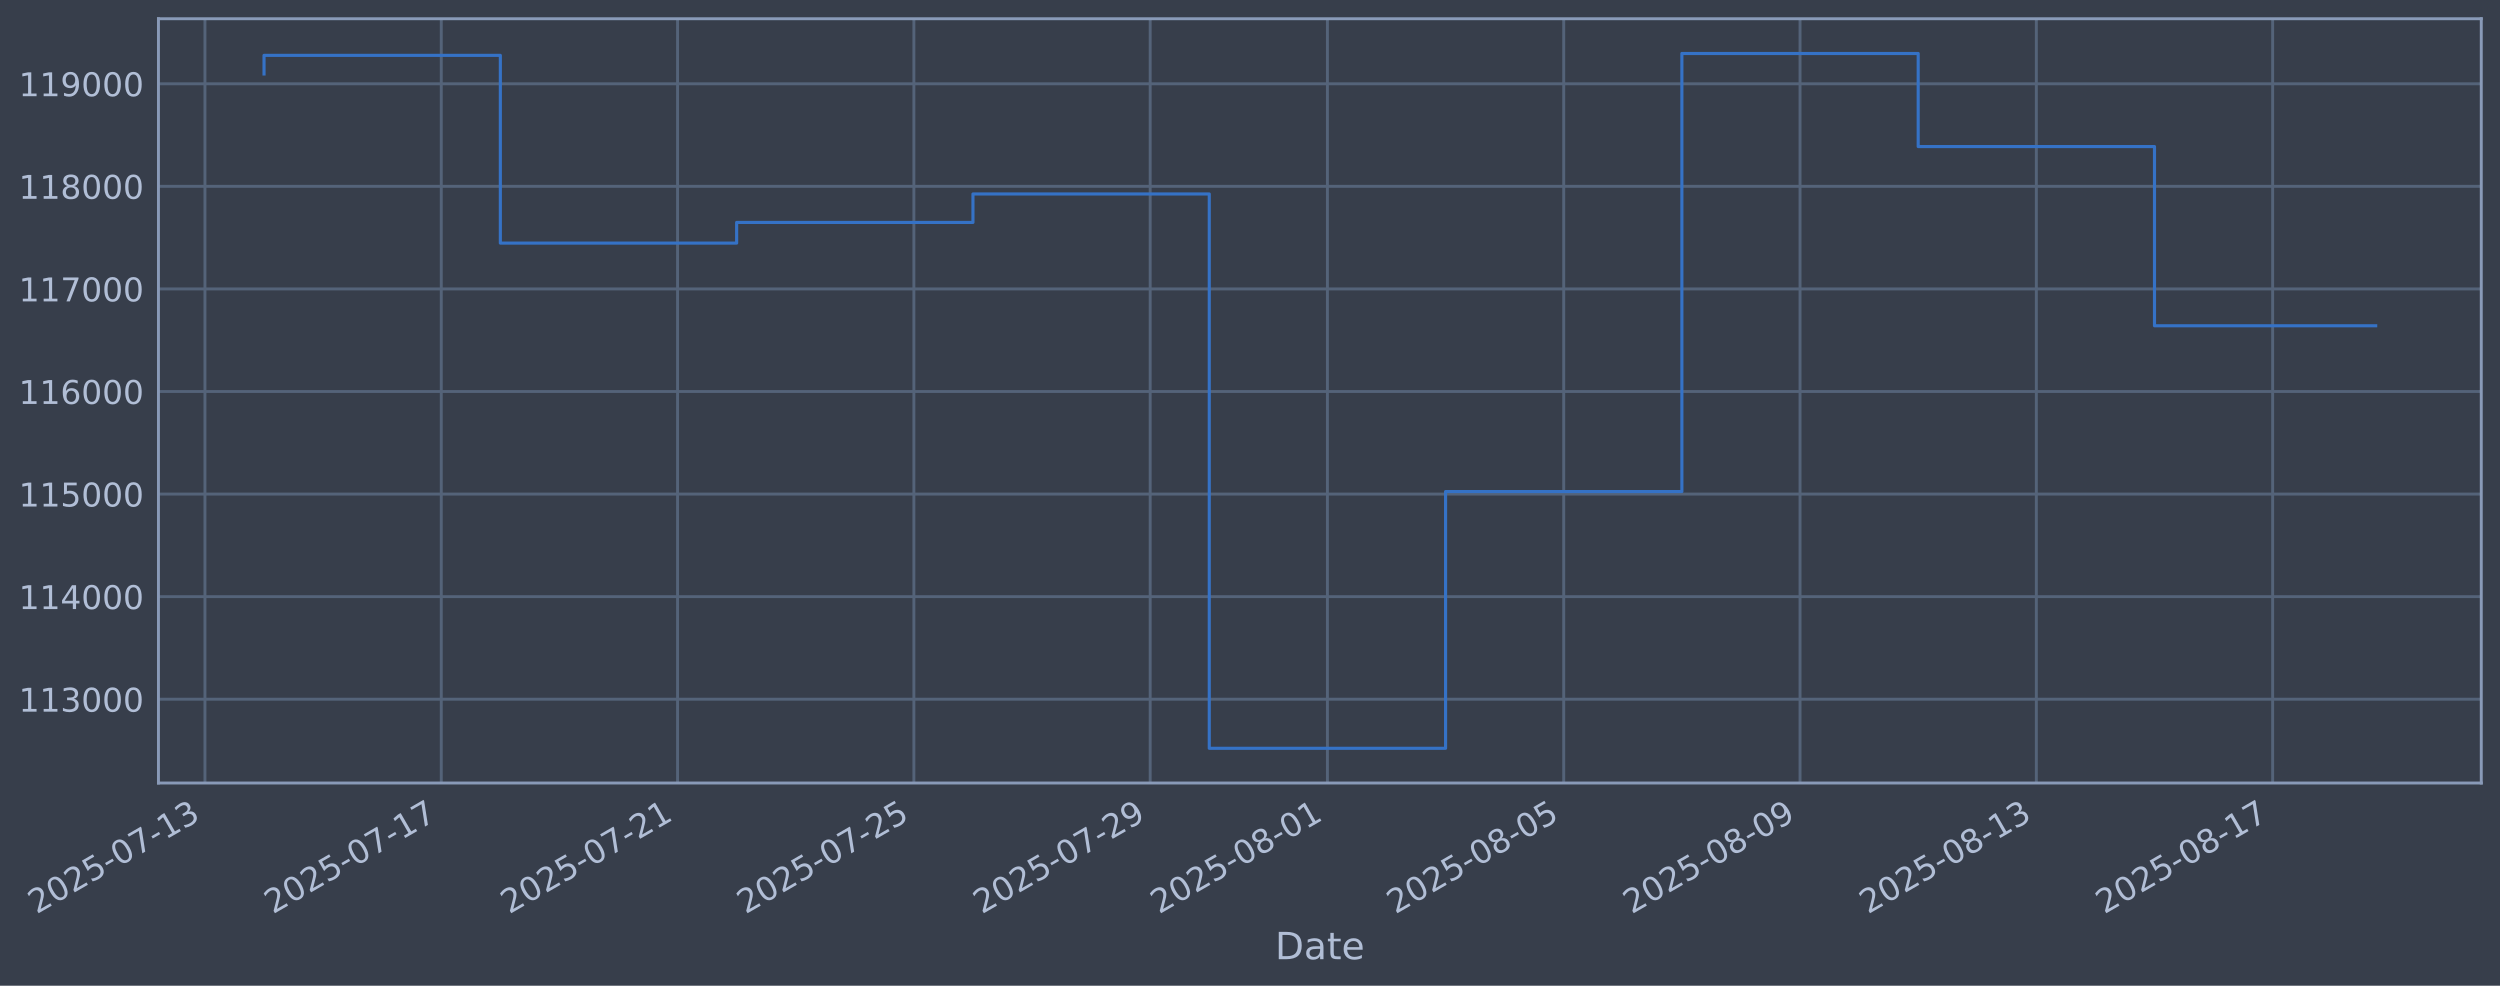
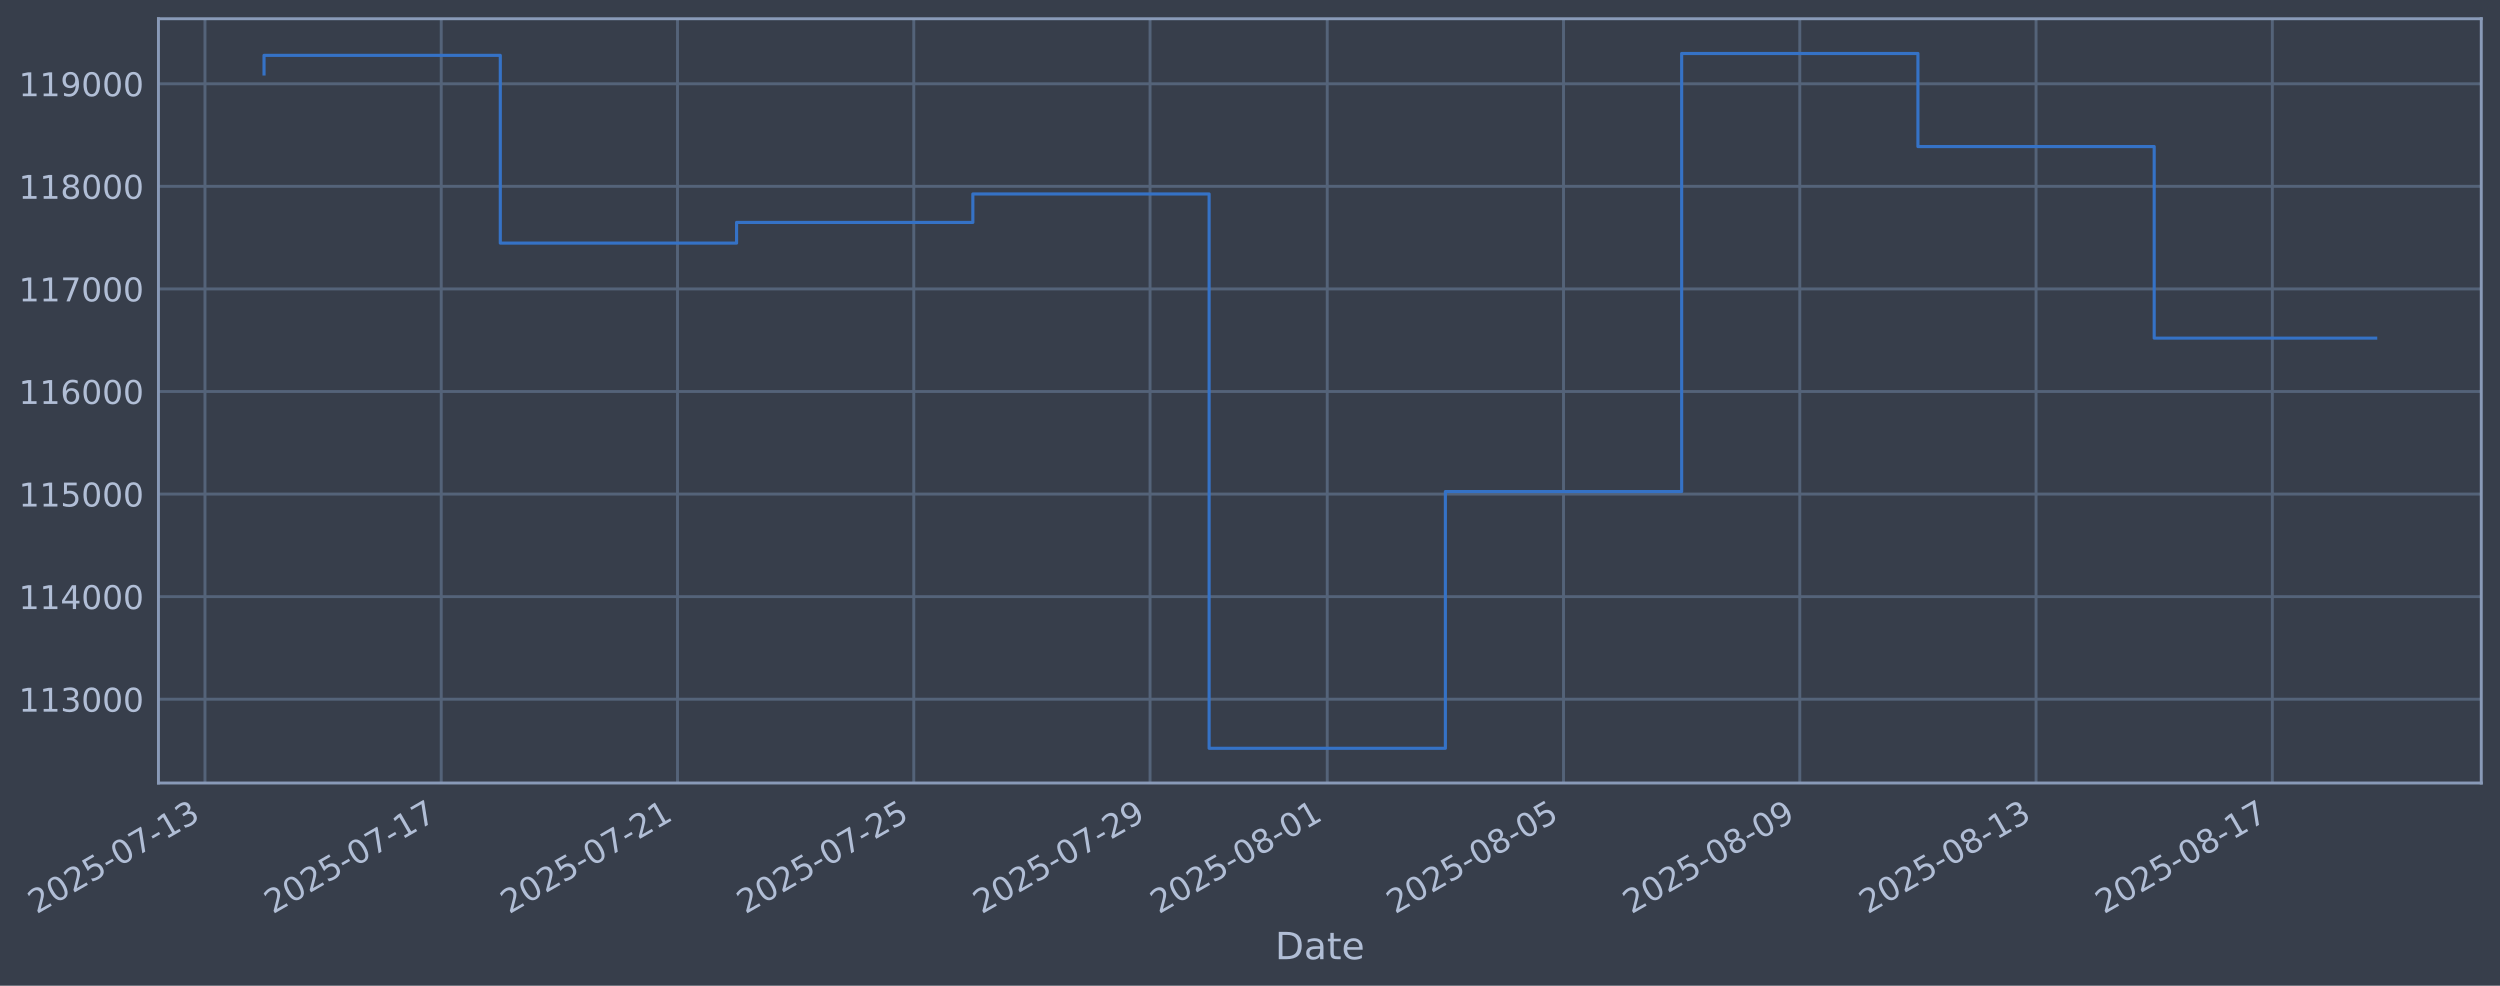
<svg xmlns="http://www.w3.org/2000/svg" xmlns:xlink="http://www.w3.org/1999/xlink" width="960.9pt" height="378.87pt" viewBox="0 0 960.9 378.87" version="1.1">
  <defs>
    <style type="text/css">*{stroke-linejoin: round; stroke-linecap: butt}</style>
  </defs>
  <g id="figure_1">
    <g id="patch_1">
      <path d="M 0 378.87  L 960.9 378.87  L 960.9 0  L 0 0  z " style="fill: #373e4b" />
    </g>
    <g id="axes_1">
      <g id="patch_2">
        <path d="M 60.901 300.96  L 953.701 300.96  L 953.701 7.2  L 60.901 7.2  z " style="fill: #373e4b" />
      </g>
      <g id="matplotlib.axis_1">
        <g id="xtick_1">
          <g id="line2d_1">
-             <path d="M 78.775 300.96  L 78.775 7.2  " clip-path="url(#p6285735cce)" style="fill: none; stroke: #546379; stroke-width: 1.12; stroke-linecap: square" />
+             <path d="M 78.779 300.96  L 78.779 7.2  " clip-path="url(#pffdfb38715)" style="fill: none; stroke: #546379; stroke-width: 1.12; stroke-linecap: square" />
          </g>
          <g id="line2d_2" />
          <g id="text_1">
-             <g style="fill: #b1bed6" transform="translate(14.04998 351.4642) rotate(-30) scale(0.126 -0.126)">
+             <g style="fill: #b1bed6" transform="translate(14.05354 351.4642) rotate(-30) scale(0.126 -0.126)">
              <defs>
                <path id="DejaVuSans-32" d="M 1228 531  L 3431 531  L 3431 0  L 469 0  L 469 531  Q 828 903 1448 1529  Q 2069 2156 2228 2338  Q 2531 2678 2651 2914  Q 2772 3150 2772 3378  Q 2772 3750 2511 3984  Q 2250 4219 1831 4219  Q 1534 4219 1204 4116  Q 875 4013 500 3803  L 500 4441  Q 881 4594 1212 4672  Q 1544 4750 1819 4750  Q 2544 4750 2975 4387  Q 3406 4025 3406 3419  Q 3406 3131 3298 2873  Q 3191 2616 2906 2266  Q 2828 2175 2409 1742  Q 1991 1309 1228 531  z " transform="scale(0.015625)" />
                <path id="DejaVuSans-30" d="M 2034 4250  Q 1547 4250 1301 3770  Q 1056 3291 1056 2328  Q 1056 1369 1301 889  Q 1547 409 2034 409  Q 2525 409 2770 889  Q 3016 1369 3016 2328  Q 3016 3291 2770 3770  Q 2525 4250 2034 4250  z M 2034 4750  Q 2819 4750 3233 4129  Q 3647 3509 3647 2328  Q 3647 1150 3233 529  Q 2819 -91 2034 -91  Q 1250 -91 836 529  Q 422 1150 422 2328  Q 422 3509 836 4129  Q 1250 4750 2034 4750  z " transform="scale(0.015625)" />
                <path id="DejaVuSans-35" d="M 691 4666  L 3169 4666  L 3169 4134  L 1269 4134  L 1269 2991  Q 1406 3038 1543 3061  Q 1681 3084 1819 3084  Q 2600 3084 3056 2656  Q 3513 2228 3513 1497  Q 3513 744 3044 326  Q 2575 -91 1722 -91  Q 1428 -91 1123 -41  Q 819 9 494 109  L 494 744  Q 775 591 1075 516  Q 1375 441 1709 441  Q 2250 441 2565 725  Q 2881 1009 2881 1497  Q 2881 1984 2565 2268  Q 2250 2553 1709 2553  Q 1456 2553 1204 2497  Q 953 2441 691 2322  L 691 4666  z " transform="scale(0.015625)" />
                <path id="DejaVuSans-2d" d="M 313 2009  L 1997 2009  L 1997 1497  L 313 1497  L 313 2009  z " transform="scale(0.015625)" />
                <path id="DejaVuSans-37" d="M 525 4666  L 3525 4666  L 3525 4397  L 1831 0  L 1172 0  L 2766 4134  L 525 4134  L 525 4666  z " transform="scale(0.015625)" />
                <path id="DejaVuSans-31" d="M 794 531  L 1825 531  L 1825 4091  L 703 3866  L 703 4441  L 1819 4666  L 2450 4666  L 2450 531  L 3481 531  L 3481 0  L 794 0  L 794 531  z " transform="scale(0.015625)" />
                <path id="DejaVuSans-33" d="M 2597 2516  Q 3050 2419 3304 2112  Q 3559 1806 3559 1356  Q 3559 666 3084 287  Q 2609 -91 1734 -91  Q 1441 -91 1130 -33  Q 819 25 488 141  L 488 750  Q 750 597 1062 519  Q 1375 441 1716 441  Q 2309 441 2620 675  Q 2931 909 2931 1356  Q 2931 1769 2642 2001  Q 2353 2234 1838 2234  L 1294 2234  L 1294 2753  L 1863 2753  Q 2328 2753 2575 2939  Q 2822 3125 2822 3475  Q 2822 3834 2567 4026  Q 2313 4219 1838 4219  Q 1578 4219 1281 4162  Q 984 4106 628 3988  L 628 4550  Q 988 4650 1302 4700  Q 1616 4750 1894 4750  Q 2613 4750 3031 4423  Q 3450 4097 3450 3541  Q 3450 3153 3228 2886  Q 3006 2619 2597 2516  z " transform="scale(0.015625)" />
              </defs>
              <use xlink:href="#DejaVuSans-32" />
              <use xlink:href="#DejaVuSans-30" transform="translate(63.62305 0)" />
              <use xlink:href="#DejaVuSans-32" transform="translate(127.2461 0)" />
              <use xlink:href="#DejaVuSans-35" transform="translate(190.8691 0)" />
              <use xlink:href="#DejaVuSans-2d" transform="translate(254.4922 0)" />
              <use xlink:href="#DejaVuSans-30" transform="translate(290.5762 0)" />
              <use xlink:href="#DejaVuSans-37" transform="translate(354.1992 0)" />
              <use xlink:href="#DejaVuSans-2d" transform="translate(417.8223 0)" />
              <use xlink:href="#DejaVuSans-31" transform="translate(453.9062 0)" />
              <use xlink:href="#DejaVuSans-33" transform="translate(517.5293 0)" />
            </g>
          </g>
        </g>
        <g id="xtick_2">
          <g id="line2d_3">
-             <path d="M 169.603 300.96  L 169.603 7.2  " clip-path="url(#p6285735cce)" style="fill: none; stroke: #546379; stroke-width: 1.12; stroke-linecap: square" />
+             <path d="M 169.592 300.96  L 169.592 7.2  " clip-path="url(#pffdfb38715)" style="fill: none; stroke: #546379; stroke-width: 1.12; stroke-linecap: square" />
          </g>
          <g id="line2d_4" />
          <g id="text_2">
-             <g style="fill: #b1bed6" transform="translate(104.8773 351.4642) rotate(-30) scale(0.126 -0.126)">
+             <g style="fill: #b1bed6" transform="translate(104.8666 351.4642) rotate(-30) scale(0.126 -0.126)">
              <use xlink:href="#DejaVuSans-32" />
              <use xlink:href="#DejaVuSans-30" transform="translate(63.62305 0)" />
              <use xlink:href="#DejaVuSans-32" transform="translate(127.2461 0)" />
              <use xlink:href="#DejaVuSans-35" transform="translate(190.8691 0)" />
              <use xlink:href="#DejaVuSans-2d" transform="translate(254.4922 0)" />
              <use xlink:href="#DejaVuSans-30" transform="translate(290.5762 0)" />
              <use xlink:href="#DejaVuSans-37" transform="translate(354.1992 0)" />
              <use xlink:href="#DejaVuSans-2d" transform="translate(417.8223 0)" />
              <use xlink:href="#DejaVuSans-31" transform="translate(453.9062 0)" />
              <use xlink:href="#DejaVuSans-37" transform="translate(517.5293 0)" />
            </g>
          </g>
        </g>
        <g id="xtick_3">
          <g id="line2d_5">
-             <path d="M 260.43 300.96  L 260.43 7.2  " clip-path="url(#p6285735cce)" style="fill: none; stroke: #546379; stroke-width: 1.12; stroke-linecap: square" />
+             <path d="M 260.405 300.96  L 260.405 7.2  " clip-path="url(#pffdfb38715)" style="fill: none; stroke: #546379; stroke-width: 1.12; stroke-linecap: square" />
          </g>
          <g id="line2d_6" />
          <g id="text_3">
-             <g style="fill: #b1bed6" transform="translate(195.7046 351.4642) rotate(-30) scale(0.126 -0.126)">
+             <g style="fill: #b1bed6" transform="translate(195.6797 351.4642) rotate(-30) scale(0.126 -0.126)">
              <use xlink:href="#DejaVuSans-32" />
              <use xlink:href="#DejaVuSans-30" transform="translate(63.62305 0)" />
              <use xlink:href="#DejaVuSans-32" transform="translate(127.2461 0)" />
              <use xlink:href="#DejaVuSans-35" transform="translate(190.8691 0)" />
              <use xlink:href="#DejaVuSans-2d" transform="translate(254.4922 0)" />
              <use xlink:href="#DejaVuSans-30" transform="translate(290.5762 0)" />
              <use xlink:href="#DejaVuSans-37" transform="translate(354.1992 0)" />
              <use xlink:href="#DejaVuSans-2d" transform="translate(417.8223 0)" />
              <use xlink:href="#DejaVuSans-32" transform="translate(453.9062 0)" />
              <use xlink:href="#DejaVuSans-31" transform="translate(517.5293 0)" />
            </g>
          </g>
        </g>
        <g id="xtick_4">
          <g id="line2d_7">
-             <path d="M 351.257 300.96  L 351.257 7.2  " clip-path="url(#p6285735cce)" style="fill: none; stroke: #546379; stroke-width: 1.12; stroke-linecap: square" />
+             <path d="M 351.218 300.96  L 351.218 7.2  " clip-path="url(#pffdfb38715)" style="fill: none; stroke: #546379; stroke-width: 1.12; stroke-linecap: square" />
          </g>
          <g id="line2d_8" />
          <g id="text_4">
-             <g style="fill: #b1bed6" transform="translate(286.5319 351.4642) rotate(-30) scale(0.126 -0.126)">
+             <g style="fill: #b1bed6" transform="translate(286.4928 351.4642) rotate(-30) scale(0.126 -0.126)">
              <use xlink:href="#DejaVuSans-32" />
              <use xlink:href="#DejaVuSans-30" transform="translate(63.62305 0)" />
              <use xlink:href="#DejaVuSans-32" transform="translate(127.2461 0)" />
              <use xlink:href="#DejaVuSans-35" transform="translate(190.8691 0)" />
              <use xlink:href="#DejaVuSans-2d" transform="translate(254.4922 0)" />
              <use xlink:href="#DejaVuSans-30" transform="translate(290.5762 0)" />
              <use xlink:href="#DejaVuSans-37" transform="translate(354.1992 0)" />
              <use xlink:href="#DejaVuSans-2d" transform="translate(417.8223 0)" />
              <use xlink:href="#DejaVuSans-32" transform="translate(453.9062 0)" />
              <use xlink:href="#DejaVuSans-35" transform="translate(517.5293 0)" />
            </g>
          </g>
        </g>
        <g id="xtick_5">
          <g id="line2d_9">
-             <path d="M 442.085 300.96  L 442.085 7.2  " clip-path="url(#p6285735cce)" style="fill: none; stroke: #546379; stroke-width: 1.12; stroke-linecap: square" />
+             <path d="M 442.031 300.96  L 442.031 7.2  " clip-path="url(#pffdfb38715)" style="fill: none; stroke: #546379; stroke-width: 1.12; stroke-linecap: square" />
          </g>
          <g id="line2d_10" />
          <g id="text_5">
-             <g style="fill: #b1bed6" transform="translate(377.3592 351.4642) rotate(-30) scale(0.126 -0.126)">
+             <g style="fill: #b1bed6" transform="translate(377.3059 351.4642) rotate(-30) scale(0.126 -0.126)">
              <defs>
                <path id="DejaVuSans-39" d="M 703 97  L 703 672  Q 941 559 1184 500  Q 1428 441 1663 441  Q 2288 441 2617 861  Q 2947 1281 2994 2138  Q 2813 1869 2534 1725  Q 2256 1581 1919 1581  Q 1219 1581 811 2004  Q 403 2428 403 3163  Q 403 3881 828 4315  Q 1253 4750 1959 4750  Q 2769 4750 3195 4129  Q 3622 3509 3622 2328  Q 3622 1225 3098 567  Q 2575 -91 1691 -91  Q 1453 -91 1209 -44  Q 966 3 703 97  z M 1959 2075  Q 2384 2075 2632 2365  Q 2881 2656 2881 3163  Q 2881 3666 2632 3958  Q 2384 4250 1959 4250  Q 1534 4250 1286 3958  Q 1038 3666 1038 3163  Q 1038 2656 1286 2365  Q 1534 2075 1959 2075  z " transform="scale(0.015625)" />
              </defs>
              <use xlink:href="#DejaVuSans-32" />
              <use xlink:href="#DejaVuSans-30" transform="translate(63.62305 0)" />
              <use xlink:href="#DejaVuSans-32" transform="translate(127.2461 0)" />
              <use xlink:href="#DejaVuSans-35" transform="translate(190.8691 0)" />
              <use xlink:href="#DejaVuSans-2d" transform="translate(254.4922 0)" />
              <use xlink:href="#DejaVuSans-30" transform="translate(290.5762 0)" />
              <use xlink:href="#DejaVuSans-37" transform="translate(354.1992 0)" />
              <use xlink:href="#DejaVuSans-2d" transform="translate(417.8223 0)" />
              <use xlink:href="#DejaVuSans-32" transform="translate(453.9062 0)" />
              <use xlink:href="#DejaVuSans-39" transform="translate(517.5293 0)" />
            </g>
          </g>
        </g>
        <g id="xtick_6">
          <g id="line2d_11">
-             <path d="M 510.205 300.96  L 510.205 7.2  " clip-path="url(#p6285735cce)" style="fill: none; stroke: #546379; stroke-width: 1.12; stroke-linecap: square" />
+             <path d="M 510.141 300.96  L 510.141 7.2  " clip-path="url(#pffdfb38715)" style="fill: none; stroke: #546379; stroke-width: 1.12; stroke-linecap: square" />
          </g>
          <g id="line2d_12" />
          <g id="text_6">
-             <g style="fill: #b1bed6" transform="translate(445.4797 351.4642) rotate(-30) scale(0.126 -0.126)">
+             <g style="fill: #b1bed6" transform="translate(445.4157 351.4642) rotate(-30) scale(0.126 -0.126)">
              <defs>
                <path id="DejaVuSans-38" d="M 2034 2216  Q 1584 2216 1326 1975  Q 1069 1734 1069 1313  Q 1069 891 1326 650  Q 1584 409 2034 409  Q 2484 409 2743 651  Q 3003 894 3003 1313  Q 3003 1734 2745 1975  Q 2488 2216 2034 2216  z M 1403 2484  Q 997 2584 770 2862  Q 544 3141 544 3541  Q 544 4100 942 4425  Q 1341 4750 2034 4750  Q 2731 4750 3128 4425  Q 3525 4100 3525 3541  Q 3525 3141 3298 2862  Q 3072 2584 2669 2484  Q 3125 2378 3379 2068  Q 3634 1759 3634 1313  Q 3634 634 3220 271  Q 2806 -91 2034 -91  Q 1263 -91 848 271  Q 434 634 434 1313  Q 434 1759 690 2068  Q 947 2378 1403 2484  z M 1172 3481  Q 1172 3119 1398 2916  Q 1625 2713 2034 2713  Q 2441 2713 2670 2916  Q 2900 3119 2900 3481  Q 2900 3844 2670 4047  Q 2441 4250 2034 4250  Q 1625 4250 1398 4047  Q 1172 3844 1172 3481  z " transform="scale(0.015625)" />
              </defs>
              <use xlink:href="#DejaVuSans-32" />
              <use xlink:href="#DejaVuSans-30" transform="translate(63.62305 0)" />
              <use xlink:href="#DejaVuSans-32" transform="translate(127.2461 0)" />
              <use xlink:href="#DejaVuSans-35" transform="translate(190.8691 0)" />
              <use xlink:href="#DejaVuSans-2d" transform="translate(254.4922 0)" />
              <use xlink:href="#DejaVuSans-30" transform="translate(290.5762 0)" />
              <use xlink:href="#DejaVuSans-38" transform="translate(354.1992 0)" />
              <use xlink:href="#DejaVuSans-2d" transform="translate(417.8223 0)" />
              <use xlink:href="#DejaVuSans-30" transform="translate(453.9062 0)" />
              <use xlink:href="#DejaVuSans-31" transform="translate(517.5293 0)" />
            </g>
          </g>
        </g>
        <g id="xtick_7">
          <g id="line2d_13">
-             <path d="M 601.032 300.96  L 601.032 7.2  " clip-path="url(#p6285735cce)" style="fill: none; stroke: #546379; stroke-width: 1.12; stroke-linecap: square" />
+             <path d="M 600.954 300.96  L 600.954 7.2  " clip-path="url(#pffdfb38715)" style="fill: none; stroke: #546379; stroke-width: 1.12; stroke-linecap: square" />
          </g>
          <g id="line2d_14" />
          <g id="text_7">
-             <g style="fill: #b1bed6" transform="translate(536.307 351.4642) rotate(-30) scale(0.126 -0.126)">
+             <g style="fill: #b1bed6" transform="translate(536.2287 351.4642) rotate(-30) scale(0.126 -0.126)">
              <use xlink:href="#DejaVuSans-32" />
              <use xlink:href="#DejaVuSans-30" transform="translate(63.62305 0)" />
              <use xlink:href="#DejaVuSans-32" transform="translate(127.2461 0)" />
              <use xlink:href="#DejaVuSans-35" transform="translate(190.8691 0)" />
              <use xlink:href="#DejaVuSans-2d" transform="translate(254.4922 0)" />
              <use xlink:href="#DejaVuSans-30" transform="translate(290.5762 0)" />
              <use xlink:href="#DejaVuSans-38" transform="translate(354.1992 0)" />
              <use xlink:href="#DejaVuSans-2d" transform="translate(417.8223 0)" />
              <use xlink:href="#DejaVuSans-30" transform="translate(453.9062 0)" />
              <use xlink:href="#DejaVuSans-35" transform="translate(517.5293 0)" />
            </g>
          </g>
        </g>
        <g id="xtick_8">
          <g id="line2d_15">
-             <path d="M 691.86 300.96  L 691.86 7.2  " clip-path="url(#p6285735cce)" style="fill: none; stroke: #546379; stroke-width: 1.12; stroke-linecap: square" />
+             <path d="M 691.767 300.96  L 691.767 7.2  " clip-path="url(#pffdfb38715)" style="fill: none; stroke: #546379; stroke-width: 1.12; stroke-linecap: square" />
          </g>
          <g id="line2d_16" />
          <g id="text_8">
-             <g style="fill: #b1bed6" transform="translate(627.1343 351.4642) rotate(-30) scale(0.126 -0.126)">
+             <g style="fill: #b1bed6" transform="translate(627.0418 351.4642) rotate(-30) scale(0.126 -0.126)">
              <use xlink:href="#DejaVuSans-32" />
              <use xlink:href="#DejaVuSans-30" transform="translate(63.62305 0)" />
              <use xlink:href="#DejaVuSans-32" transform="translate(127.2461 0)" />
              <use xlink:href="#DejaVuSans-35" transform="translate(190.8691 0)" />
              <use xlink:href="#DejaVuSans-2d" transform="translate(254.4922 0)" />
              <use xlink:href="#DejaVuSans-30" transform="translate(290.5762 0)" />
              <use xlink:href="#DejaVuSans-38" transform="translate(354.1992 0)" />
              <use xlink:href="#DejaVuSans-2d" transform="translate(417.8223 0)" />
              <use xlink:href="#DejaVuSans-30" transform="translate(453.9062 0)" />
              <use xlink:href="#DejaVuSans-39" transform="translate(517.5293 0)" />
            </g>
          </g>
        </g>
        <g id="xtick_9">
          <g id="line2d_17">
-             <path d="M 782.687 300.96  L 782.687 7.2  " clip-path="url(#p6285735cce)" style="fill: none; stroke: #546379; stroke-width: 1.12; stroke-linecap: square" />
+             <path d="M 782.58 300.96  L 782.58 7.2  " clip-path="url(#pffdfb38715)" style="fill: none; stroke: #546379; stroke-width: 1.12; stroke-linecap: square" />
          </g>
          <g id="line2d_18" />
          <g id="text_9">
-             <g style="fill: #b1bed6" transform="translate(717.9616 351.4642) rotate(-30) scale(0.126 -0.126)">
+             <g style="fill: #b1bed6" transform="translate(717.8549 351.4642) rotate(-30) scale(0.126 -0.126)">
              <use xlink:href="#DejaVuSans-32" />
              <use xlink:href="#DejaVuSans-30" transform="translate(63.62305 0)" />
              <use xlink:href="#DejaVuSans-32" transform="translate(127.2461 0)" />
              <use xlink:href="#DejaVuSans-35" transform="translate(190.8691 0)" />
              <use xlink:href="#DejaVuSans-2d" transform="translate(254.4922 0)" />
              <use xlink:href="#DejaVuSans-30" transform="translate(290.5762 0)" />
              <use xlink:href="#DejaVuSans-38" transform="translate(354.1992 0)" />
              <use xlink:href="#DejaVuSans-2d" transform="translate(417.8223 0)" />
              <use xlink:href="#DejaVuSans-31" transform="translate(453.9062 0)" />
              <use xlink:href="#DejaVuSans-33" transform="translate(517.5293 0)" />
            </g>
          </g>
        </g>
        <g id="xtick_10">
          <g id="line2d_19">
-             <path d="M 873.514 300.96  L 873.514 7.2  " clip-path="url(#p6285735cce)" style="fill: none; stroke: #546379; stroke-width: 1.12; stroke-linecap: square" />
+             <path d="M 873.393 300.96  L 873.393 7.2  " clip-path="url(#pffdfb38715)" style="fill: none; stroke: #546379; stroke-width: 1.12; stroke-linecap: square" />
          </g>
          <g id="line2d_20" />
          <g id="text_10">
-             <g style="fill: #b1bed6" transform="translate(808.7889 351.4642) rotate(-30) scale(0.126 -0.126)">
+             <g style="fill: #b1bed6" transform="translate(808.668 351.4642) rotate(-30) scale(0.126 -0.126)">
              <use xlink:href="#DejaVuSans-32" />
              <use xlink:href="#DejaVuSans-30" transform="translate(63.62305 0)" />
              <use xlink:href="#DejaVuSans-32" transform="translate(127.2461 0)" />
              <use xlink:href="#DejaVuSans-35" transform="translate(190.8691 0)" />
              <use xlink:href="#DejaVuSans-2d" transform="translate(254.4922 0)" />
              <use xlink:href="#DejaVuSans-30" transform="translate(290.5762 0)" />
              <use xlink:href="#DejaVuSans-38" transform="translate(354.1992 0)" />
              <use xlink:href="#DejaVuSans-2d" transform="translate(417.8223 0)" />
              <use xlink:href="#DejaVuSans-31" transform="translate(453.9062 0)" />
              <use xlink:href="#DejaVuSans-37" transform="translate(517.5293 0)" />
            </g>
          </g>
        </g>
        <g id="text_11">
          <g style="fill: #b1bed6" transform="translate(490.0914 368.6753) scale(0.144 -0.144)">
            <defs>
              <path id="DejaVuSans-44" d="M 1259 4147  L 1259 519  L 2022 519  Q 2988 519 3436 956  Q 3884 1394 3884 2338  Q 3884 3275 3436 3711  Q 2988 4147 2022 4147  L 1259 4147  z M 628 4666  L 1925 4666  Q 3281 4666 3915 4102  Q 4550 3538 4550 2338  Q 4550 1131 3912 565  Q 3275 0 1925 0  L 628 0  L 628 4666  z " transform="scale(0.015625)" />
              <path id="DejaVuSans-61" d="M 2194 1759  Q 1497 1759 1228 1600  Q 959 1441 959 1056  Q 959 750 1161 570  Q 1363 391 1709 391  Q 2188 391 2477 730  Q 2766 1069 2766 1631  L 2766 1759  L 2194 1759  z M 3341 1997  L 3341 0  L 2766 0  L 2766 531  Q 2569 213 2275 61  Q 1981 -91 1556 -91  Q 1019 -91 701 211  Q 384 513 384 1019  Q 384 1609 779 1909  Q 1175 2209 1959 2209  L 2766 2209  L 2766 2266  Q 2766 2663 2505 2880  Q 2244 3097 1772 3097  Q 1472 3097 1187 3025  Q 903 2953 641 2809  L 641 3341  Q 956 3463 1253 3523  Q 1550 3584 1831 3584  Q 2591 3584 2966 3190  Q 3341 2797 3341 1997  z " transform="scale(0.015625)" />
              <path id="DejaVuSans-74" d="M 1172 4494  L 1172 3500  L 2356 3500  L 2356 3053  L 1172 3053  L 1172 1153  Q 1172 725 1289 603  Q 1406 481 1766 481  L 2356 481  L 2356 0  L 1766 0  Q 1100 0 847 248  Q 594 497 594 1153  L 594 3053  L 172 3053  L 172 3500  L 594 3500  L 594 4494  L 1172 4494  z " transform="scale(0.015625)" />
              <path id="DejaVuSans-65" d="M 3597 1894  L 3597 1613  L 953 1613  Q 991 1019 1311 708  Q 1631 397 2203 397  Q 2534 397 2845 478  Q 3156 559 3463 722  L 3463 178  Q 3153 47 2828 -22  Q 2503 -91 2169 -91  Q 1331 -91 842 396  Q 353 884 353 1716  Q 353 2575 817 3079  Q 1281 3584 2069 3584  Q 2775 3584 3186 3129  Q 3597 2675 3597 1894  z M 3022 2063  Q 3016 2534 2758 2815  Q 2500 3097 2075 3097  Q 1594 3097 1305 2825  Q 1016 2553 972 2059  L 3022 2063  z " transform="scale(0.015625)" />
            </defs>
            <use xlink:href="#DejaVuSans-44" />
            <use xlink:href="#DejaVuSans-61" transform="translate(77.00195 0)" />
            <use xlink:href="#DejaVuSans-74" transform="translate(138.2812 0)" />
            <use xlink:href="#DejaVuSans-65" transform="translate(177.4902 0)" />
          </g>
        </g>
      </g>
      <g id="matplotlib.axis_2">
        <g id="ytick_1">
          <g id="line2d_21">
-             <path d="M 60.901 268.75  L 953.701 268.75  " clip-path="url(#p6285735cce)" style="fill: none; stroke: #546379; stroke-width: 1.12; stroke-linecap: square" />
+             <path d="M 60.901 268.75  L 953.701 268.75  " clip-path="url(#pffdfb38715)" style="fill: none; stroke: #546379; stroke-width: 1.12; stroke-linecap: square" />
          </g>
          <g id="line2d_22" />
          <g id="text_12">
            <g style="fill: #b1bed6" transform="translate(7.2 273.5373) scale(0.126 -0.126)">
              <use xlink:href="#DejaVuSans-31" />
              <use xlink:href="#DejaVuSans-31" transform="translate(63.62305 0)" />
              <use xlink:href="#DejaVuSans-33" transform="translate(127.2461 0)" />
              <use xlink:href="#DejaVuSans-30" transform="translate(190.8691 0)" />
              <use xlink:href="#DejaVuSans-30" transform="translate(254.4922 0)" />
              <use xlink:href="#DejaVuSans-30" transform="translate(318.1152 0)" />
            </g>
          </g>
        </g>
        <g id="ytick_2">
          <g id="line2d_23">
-             <path d="M 60.901 229.325  L 953.701 229.325  " clip-path="url(#p6285735cce)" style="fill: none; stroke: #546379; stroke-width: 1.12; stroke-linecap: square" />
+             <path d="M 60.901 229.325  L 953.701 229.325  " clip-path="url(#pffdfb38715)" style="fill: none; stroke: #546379; stroke-width: 1.12; stroke-linecap: square" />
          </g>
          <g id="line2d_24" />
          <g id="text_13">
            <g style="fill: #b1bed6" transform="translate(7.2 234.1122) scale(0.126 -0.126)">
              <defs>
                <path id="DejaVuSans-34" d="M 2419 4116  L 825 1625  L 2419 1625  L 2419 4116  z M 2253 4666  L 3047 4666  L 3047 1625  L 3713 1625  L 3713 1100  L 3047 1100  L 3047 0  L 2419 0  L 2419 1100  L 313 1100  L 313 1709  L 2253 4666  z " transform="scale(0.015625)" />
              </defs>
              <use xlink:href="#DejaVuSans-31" />
              <use xlink:href="#DejaVuSans-31" transform="translate(63.62305 0)" />
              <use xlink:href="#DejaVuSans-34" transform="translate(127.2461 0)" />
              <use xlink:href="#DejaVuSans-30" transform="translate(190.8691 0)" />
              <use xlink:href="#DejaVuSans-30" transform="translate(254.4922 0)" />
              <use xlink:href="#DejaVuSans-30" transform="translate(318.1152 0)" />
            </g>
          </g>
        </g>
        <g id="ytick_3">
          <g id="line2d_25">
-             <path d="M 60.901 189.9  L 953.701 189.9  " clip-path="url(#p6285735cce)" style="fill: none; stroke: #546379; stroke-width: 1.12; stroke-linecap: square" />
+             <path d="M 60.901 189.9  L 953.701 189.9  " clip-path="url(#pffdfb38715)" style="fill: none; stroke: #546379; stroke-width: 1.12; stroke-linecap: square" />
          </g>
          <g id="line2d_26" />
          <g id="text_14">
            <g style="fill: #b1bed6" transform="translate(7.2 194.6871) scale(0.126 -0.126)">
              <use xlink:href="#DejaVuSans-31" />
              <use xlink:href="#DejaVuSans-31" transform="translate(63.62305 0)" />
              <use xlink:href="#DejaVuSans-35" transform="translate(127.2461 0)" />
              <use xlink:href="#DejaVuSans-30" transform="translate(190.8691 0)" />
              <use xlink:href="#DejaVuSans-30" transform="translate(254.4922 0)" />
              <use xlink:href="#DejaVuSans-30" transform="translate(318.1152 0)" />
            </g>
          </g>
        </g>
        <g id="ytick_4">
          <g id="line2d_27">
-             <path d="M 60.901 150.475  L 953.701 150.475  " clip-path="url(#p6285735cce)" style="fill: none; stroke: #546379; stroke-width: 1.12; stroke-linecap: square" />
+             <path d="M 60.901 150.475  L 953.701 150.475  " clip-path="url(#pffdfb38715)" style="fill: none; stroke: #546379; stroke-width: 1.12; stroke-linecap: square" />
          </g>
          <g id="line2d_28" />
          <g id="text_15">
            <g style="fill: #b1bed6" transform="translate(7.2 155.262) scale(0.126 -0.126)">
              <defs>
                <path id="DejaVuSans-36" d="M 2113 2584  Q 1688 2584 1439 2293  Q 1191 2003 1191 1497  Q 1191 994 1439 701  Q 1688 409 2113 409  Q 2538 409 2786 701  Q 3034 994 3034 1497  Q 3034 2003 2786 2293  Q 2538 2584 2113 2584  z M 3366 4563  L 3366 3988  Q 3128 4100 2886 4159  Q 2644 4219 2406 4219  Q 1781 4219 1451 3797  Q 1122 3375 1075 2522  Q 1259 2794 1537 2939  Q 1816 3084 2150 3084  Q 2853 3084 3261 2657  Q 3669 2231 3669 1497  Q 3669 778 3244 343  Q 2819 -91 2113 -91  Q 1303 -91 875 529  Q 447 1150 447 2328  Q 447 3434 972 4092  Q 1497 4750 2381 4750  Q 2619 4750 2861 4703  Q 3103 4656 3366 4563  z " transform="scale(0.015625)" />
              </defs>
              <use xlink:href="#DejaVuSans-31" />
              <use xlink:href="#DejaVuSans-31" transform="translate(63.62305 0)" />
              <use xlink:href="#DejaVuSans-36" transform="translate(127.2461 0)" />
              <use xlink:href="#DejaVuSans-30" transform="translate(190.8691 0)" />
              <use xlink:href="#DejaVuSans-30" transform="translate(254.4922 0)" />
              <use xlink:href="#DejaVuSans-30" transform="translate(318.1152 0)" />
            </g>
          </g>
        </g>
        <g id="ytick_5">
          <g id="line2d_29">
-             <path d="M 60.901 111.05  L 953.701 111.05  " clip-path="url(#p6285735cce)" style="fill: none; stroke: #546379; stroke-width: 1.12; stroke-linecap: square" />
+             <path d="M 60.901 111.05  L 953.701 111.05  " clip-path="url(#pffdfb38715)" style="fill: none; stroke: #546379; stroke-width: 1.12; stroke-linecap: square" />
          </g>
          <g id="line2d_30" />
          <g id="text_16">
            <g style="fill: #b1bed6" transform="translate(7.2 115.8369) scale(0.126 -0.126)">
              <use xlink:href="#DejaVuSans-31" />
              <use xlink:href="#DejaVuSans-31" transform="translate(63.62305 0)" />
              <use xlink:href="#DejaVuSans-37" transform="translate(127.2461 0)" />
              <use xlink:href="#DejaVuSans-30" transform="translate(190.8691 0)" />
              <use xlink:href="#DejaVuSans-30" transform="translate(254.4922 0)" />
              <use xlink:href="#DejaVuSans-30" transform="translate(318.1152 0)" />
            </g>
          </g>
        </g>
        <g id="ytick_6">
          <g id="line2d_31">
-             <path d="M 60.901 71.625  L 953.701 71.625  " clip-path="url(#p6285735cce)" style="fill: none; stroke: #546379; stroke-width: 1.12; stroke-linecap: square" />
+             <path d="M 60.901 71.625  L 953.701 71.625  " clip-path="url(#pffdfb38715)" style="fill: none; stroke: #546379; stroke-width: 1.12; stroke-linecap: square" />
          </g>
          <g id="line2d_32" />
          <g id="text_17">
            <g style="fill: #b1bed6" transform="translate(7.2 76.4118) scale(0.126 -0.126)">
              <use xlink:href="#DejaVuSans-31" />
              <use xlink:href="#DejaVuSans-31" transform="translate(63.62305 0)" />
              <use xlink:href="#DejaVuSans-38" transform="translate(127.2461 0)" />
              <use xlink:href="#DejaVuSans-30" transform="translate(190.8691 0)" />
              <use xlink:href="#DejaVuSans-30" transform="translate(254.4922 0)" />
              <use xlink:href="#DejaVuSans-30" transform="translate(318.1152 0)" />
            </g>
          </g>
        </g>
        <g id="ytick_7">
          <g id="line2d_33">
-             <path d="M 60.901 32.2  L 953.701 32.2  " clip-path="url(#p6285735cce)" style="fill: none; stroke: #546379; stroke-width: 1.12; stroke-linecap: square" />
+             <path d="M 60.901 32.2  L 953.701 32.2  " clip-path="url(#pffdfb38715)" style="fill: none; stroke: #546379; stroke-width: 1.12; stroke-linecap: square" />
          </g>
          <g id="line2d_34" />
          <g id="text_18">
            <g style="fill: #b1bed6" transform="translate(7.2 36.9867) scale(0.126 -0.126)">
              <use xlink:href="#DejaVuSans-31" />
              <use xlink:href="#DejaVuSans-31" transform="translate(63.62305 0)" />
              <use xlink:href="#DejaVuSans-39" transform="translate(127.2461 0)" />
              <use xlink:href="#DejaVuSans-30" transform="translate(190.8691 0)" />
              <use xlink:href="#DejaVuSans-30" transform="translate(254.4922 0)" />
              <use xlink:href="#DejaVuSans-30" transform="translate(318.1152 0)" />
            </g>
          </g>
        </g>
      </g>
      <g id="line2d_35">
-         <path d="M 101.482 28.439  L 101.482 21.285  L 192.31 21.285  L 192.31 93.435  L 283.137 93.435  L 283.137 85.489  L 373.964 85.489  L 373.964 74.56  L 464.792 74.56  L 464.792 287.607  L 555.619 287.607  L 555.619 188.936  L 646.446 188.936  L 646.446 20.553  L 737.273 20.553  L 737.273 56.332  L 828.101 56.332  L 828.101 125.213  L 913.119 125.213  " clip-path="url(#p6285735cce)" style="fill: none; stroke: #3572c6; stroke-width: 1.2; stroke-linecap: square" />
+         <path d="M 101.482 28.439  L 101.482 21.285  L 192.295 21.285  L 192.295 93.435  L 283.108 93.435  L 283.108 85.489  L 373.922 85.489  L 373.922 74.56  L 464.735 74.56  L 464.735 287.607  L 555.548 287.607  L 555.548 188.936  L 646.361 188.936  L 646.361 20.553  L 737.174 20.553  L 737.174 56.332  L 827.987 56.332  L 827.987 129.965  L 913.119 129.965  " clip-path="url(#pffdfb38715)" style="fill: none; stroke: #3572c6; stroke-width: 1.2; stroke-linecap: square" />
      </g>
      <g id="patch_3">
        <path d="M 60.901 300.96  L 60.901 7.2  " style="fill: none; stroke: #899ab8; stroke-width: 1.12; stroke-linejoin: miter; stroke-linecap: square" />
      </g>
      <g id="patch_4">
        <path d="M 953.701 300.96  L 953.701 7.2  " style="fill: none; stroke: #899ab8; stroke-width: 1.12; stroke-linejoin: miter; stroke-linecap: square" />
      </g>
      <g id="patch_5">
        <path d="M 60.901 300.96  L 953.701 300.96  " style="fill: none; stroke: #899ab8; stroke-width: 1.12; stroke-linejoin: miter; stroke-linecap: square" />
      </g>
      <g id="patch_6">
        <path d="M 60.901 7.2  L 953.701 7.2  " style="fill: none; stroke: #899ab8; stroke-width: 1.12; stroke-linejoin: miter; stroke-linecap: square" />
      </g>
    </g>
  </g>
  <defs>
-     <clipPath id="p6285735cce">
+     <clipPath id="pffdfb38715">
      <rect x="60.901" y="7.2" width="892.8" height="293.76" />
    </clipPath>
  </defs>
</svg>
